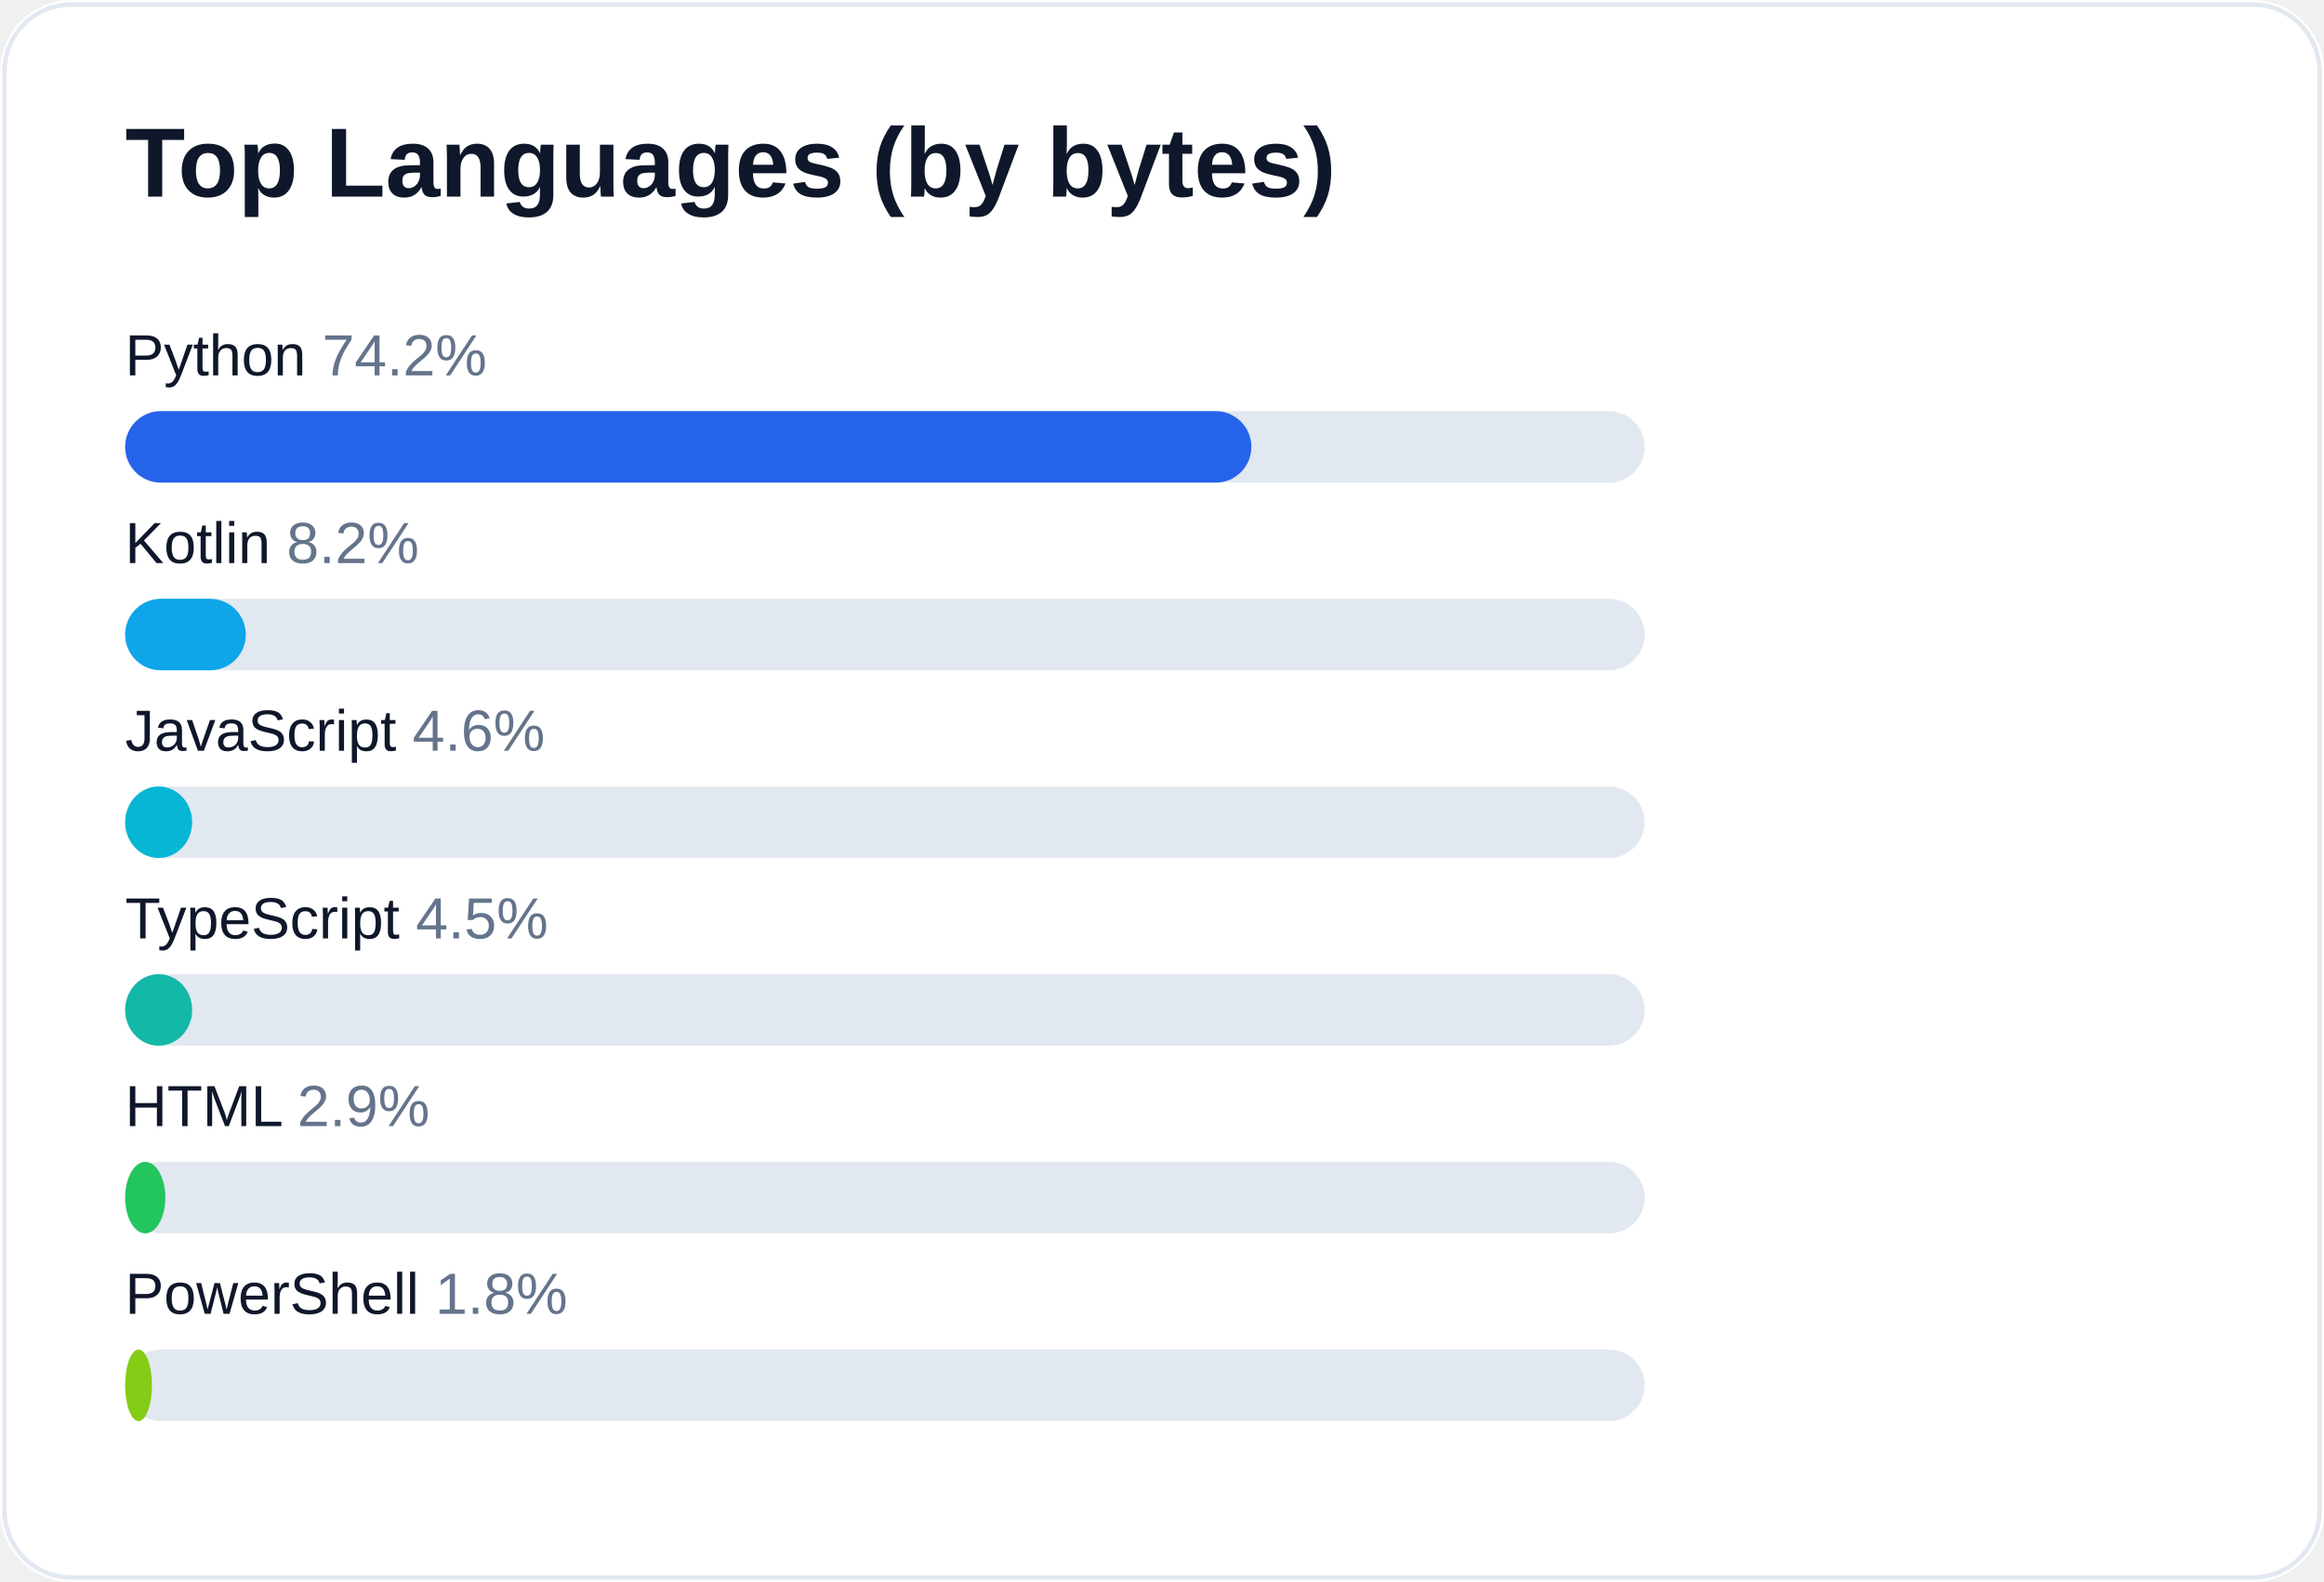
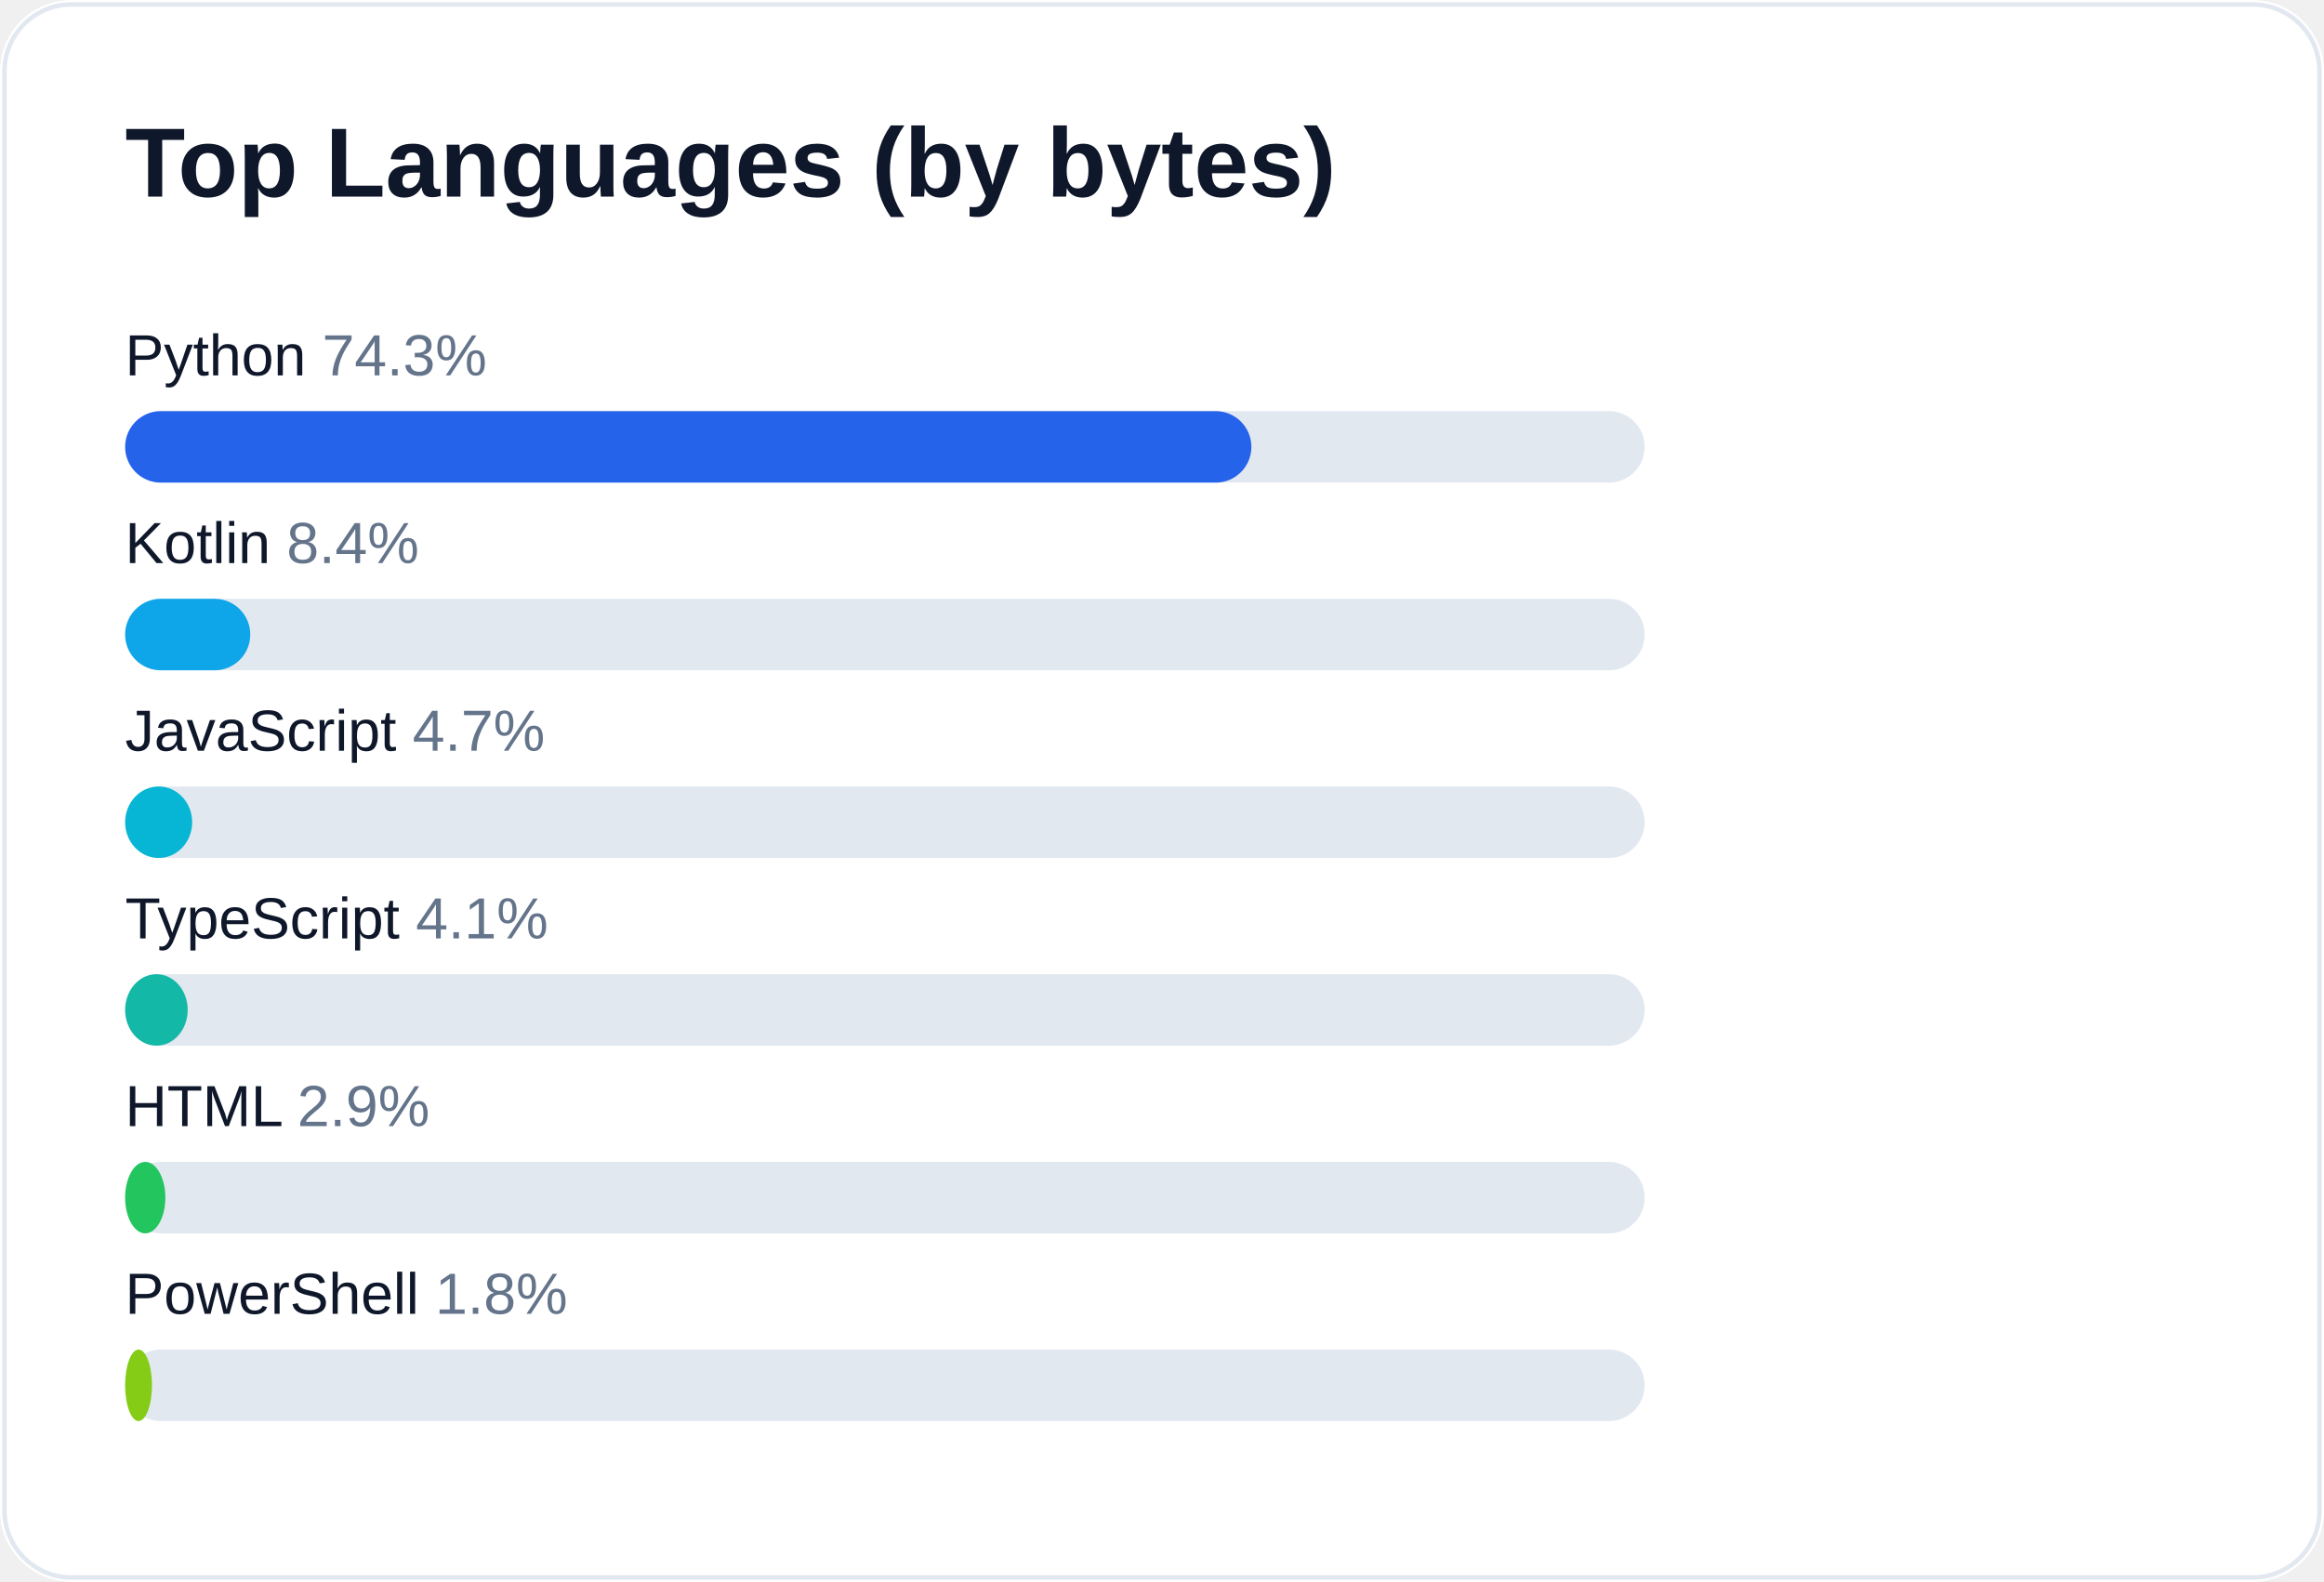
<svg xmlns="http://www.w3.org/2000/svg" width="520" height="354" viewBox="0 0 520 354" role="img" aria-label="Top languages for AliceJump">
  <rect width="520" height="354" rx="16" fill="#ffffff" />
  <rect x="1" y="1" width="518" height="352" rx="15" fill="none" stroke="#e2e8f0" />
  <text x="28" y="44" fill="#0f172a" font-size="22" font-weight="700" font-family="-apple-system,Segoe UI,Arial,sans-serif">Top Languages (by bytes)</text>
-   <text x="28" y="84" fill="#0f172a" font-size="13" font-family="-apple-system,Segoe UI,Arial,sans-serif">Python <tspan fill="#64748b">74.2%</tspan>
+   <text x="28" y="84" fill="#0f172a" font-size="13" font-family="-apple-system,Segoe UI,Arial,sans-serif">Python <tspan fill="#64748b">74.3%</tspan>
  </text>
  <rect x="28" y="92" width="340" height="16" rx="8" fill="#e2e8f0" />
  <rect x="28" y="92" width="252" height="16" rx="8" fill="#2563eb" />
-   <text x="28" y="126" fill="#0f172a" font-size="13" font-family="-apple-system,Segoe UI,Arial,sans-serif">Kotlin <tspan fill="#64748b">8.2%</tspan>
+   <text x="28" y="126" fill="#0f172a" font-size="13" font-family="-apple-system,Segoe UI,Arial,sans-serif">Kotlin <tspan fill="#64748b">8.4%</tspan>
  </text>
  <rect x="28" y="134" width="340" height="16" rx="8" fill="#e2e8f0" />
-   <rect x="28" y="134" width="27" height="16" rx="8" fill="#0ea5e9" />
-   <text x="28" y="168" fill="#0f172a" font-size="13" font-family="-apple-system,Segoe UI,Arial,sans-serif">JavaScript <tspan fill="#64748b">4.6%</tspan>
+   <rect x="28" y="134" width="28" height="16" rx="8" fill="#0ea5e9" />
+   <text x="28" y="168" fill="#0f172a" font-size="13" font-family="-apple-system,Segoe UI,Arial,sans-serif">JavaScript <tspan fill="#64748b">4.7%</tspan>
  </text>
  <rect x="28" y="176" width="340" height="16" rx="8" fill="#e2e8f0" />
  <rect x="28" y="176" width="15" height="16" rx="8" fill="#06b6d4" />
-   <text x="28" y="210" fill="#0f172a" font-size="13" font-family="-apple-system,Segoe UI,Arial,sans-serif">TypeScript <tspan fill="#64748b">4.5%</tspan>
+   <text x="28" y="210" fill="#0f172a" font-size="13" font-family="-apple-system,Segoe UI,Arial,sans-serif">TypeScript <tspan fill="#64748b">4.1%</tspan>
  </text>
  <rect x="28" y="218" width="340" height="16" rx="8" fill="#e2e8f0" />
-   <rect x="28" y="218" width="15" height="16" rx="8" fill="#14b8a6" />
+   <rect x="28" y="218" width="14" height="16" rx="8" fill="#14b8a6" />
  <text x="28" y="252" fill="#0f172a" font-size="13" font-family="-apple-system,Segoe UI,Arial,sans-serif">HTML <tspan fill="#64748b">2.9%</tspan>
  </text>
  <rect x="28" y="260" width="340" height="16" rx="8" fill="#e2e8f0" />
  <rect x="28" y="260" width="9" height="16" rx="8" fill="#22c55e" />
  <text x="28" y="294" fill="#0f172a" font-size="13" font-family="-apple-system,Segoe UI,Arial,sans-serif">PowerShell <tspan fill="#64748b">1.8%</tspan>
  </text>
  <rect x="28" y="302" width="340" height="16" rx="8" fill="#e2e8f0" />
  <rect x="28" y="302" width="6" height="16" rx="8" fill="#84cc16" />
</svg>
